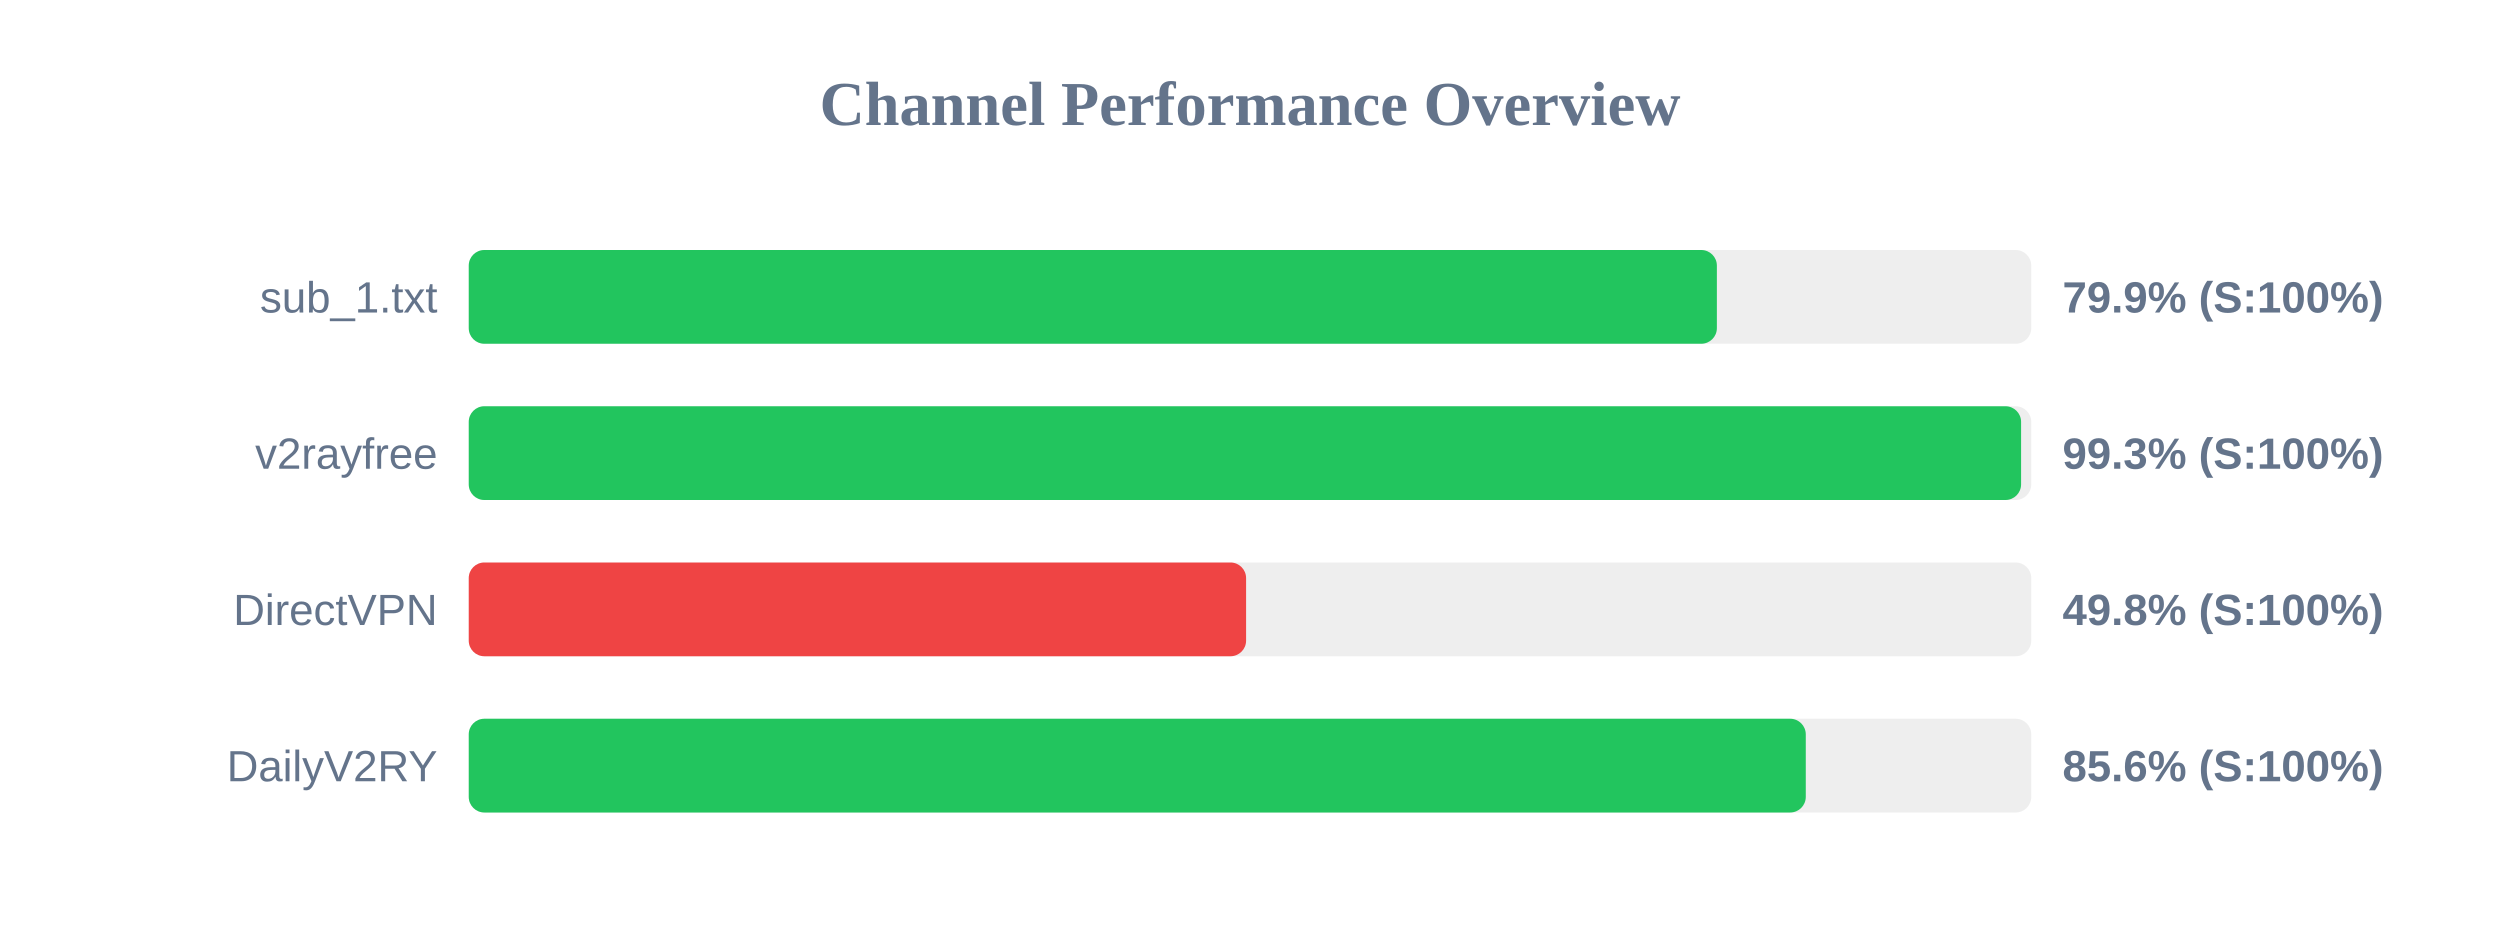
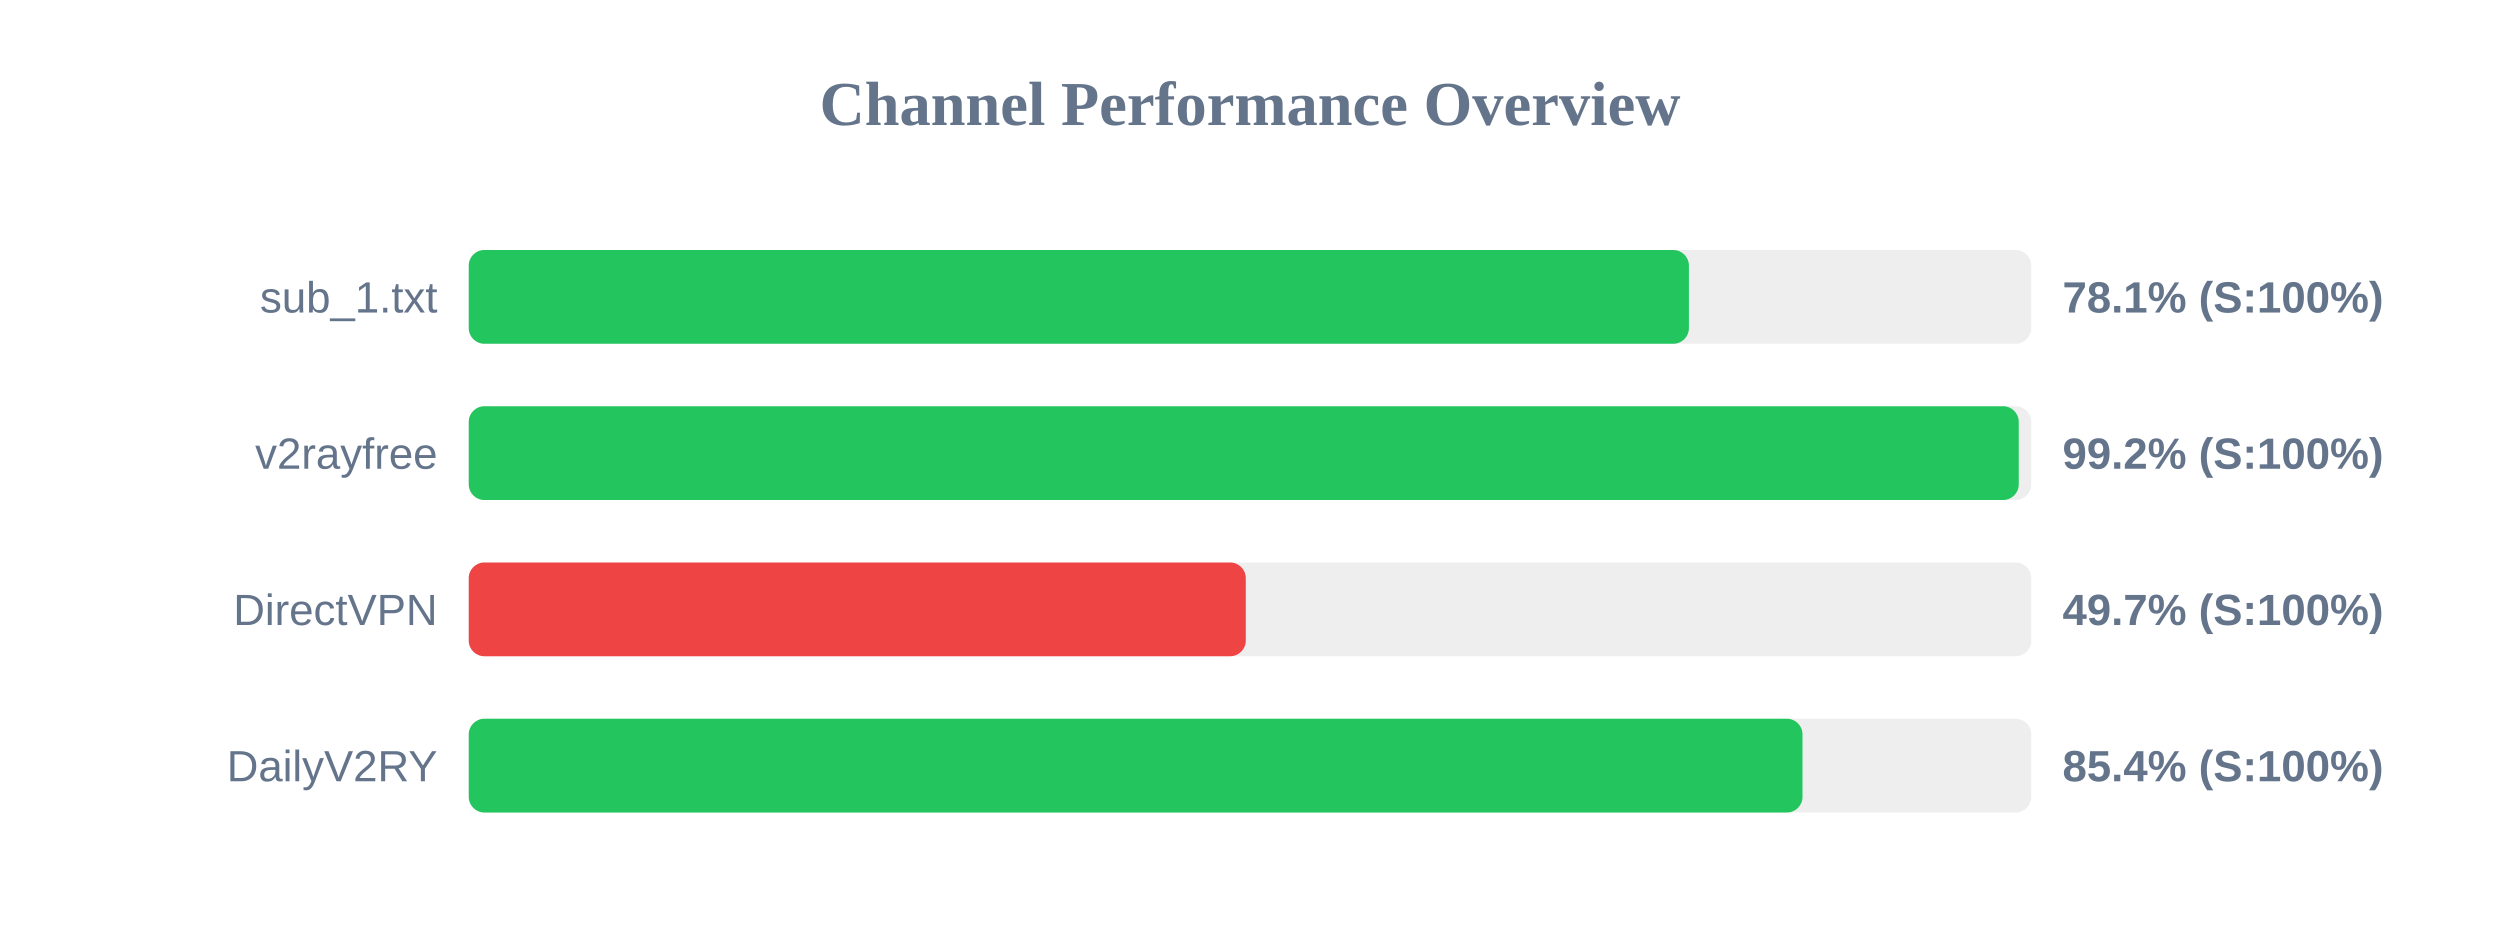
<svg xmlns="http://www.w3.org/2000/svg" width="800" height="300" version="1.1">
  <style>
        .row { font: 14px Arial; fill: #64748b; }
        .score { font: bold 14px Arial; fill: #64748b; }
    </style>
  <text x="400" y="40" text-anchor="middle" font-size="20px" font-weight="bold" fill="#64748b">Channel Performance Overview</text>
  <rect x="150" y="80" width="500" height="30" fill="#eee" rx="5" />
-   <rect x="150" y="80" width="399.4" height="30" fill="#22c55e" rx="5" />
+   <rect x="150" y="80" width="390.45" height="30" fill="#22c55e" rx="5" />
  <text x="140" y="100" text-anchor="end" class="row">sub_1.txt</text>
-   <text x="660" y="100" text-anchor="start" class="score">79.9% (S:100%)</text>
+   <text x="660" y="100" text-anchor="start" class="score">78.1% (S:100%)</text>
  <rect x="150" y="130" width="500" height="30" fill="#eee" rx="5" />
-   <rect x="150" y="130" width="496.75" height="30" fill="#22c55e" rx="5" />
+   <rect x="150" y="130" width="496.0" height="30" fill="#22c55e" rx="5" />
  <text x="140" y="150" text-anchor="end" class="row">v2rayfree</text>
-   <text x="660" y="150" text-anchor="start" class="score">99.3% (S:100%)</text>
+   <text x="660" y="150" text-anchor="start" class="score">99.2% (S:100%)</text>
  <rect x="150" y="180" width="500" height="30" fill="#eee" rx="5" />
-   <rect x="150" y="180" width="248.75" height="30" fill="#ef4444" rx="5" />
+   <rect x="150" y="180" width="248.65" height="30" fill="#ef4444" rx="5" />
  <text x="140" y="200" text-anchor="end" class="row">DirectVPN</text>
-   <text x="660" y="200" text-anchor="start" class="score">49.8% (S:100%)</text>
+   <text x="660" y="200" text-anchor="start" class="score">49.7% (S:100%)</text>
  <rect x="150" y="230" width="500" height="30" fill="#eee" rx="5" />
-   <rect x="150" y="230" width="427.85" height="30" fill="#22c55e" rx="5" />
+   <rect x="150" y="230" width="426.8" height="30" fill="#22c55e" rx="5" />
  <text x="140" y="250" text-anchor="end" class="row">DailyV2RY</text>
-   <text x="660" y="250" text-anchor="start" class="score">85.6% (S:100%)</text>
+   <text x="660" y="250" text-anchor="start" class="score">85.4% (S:100%)</text>
</svg>
